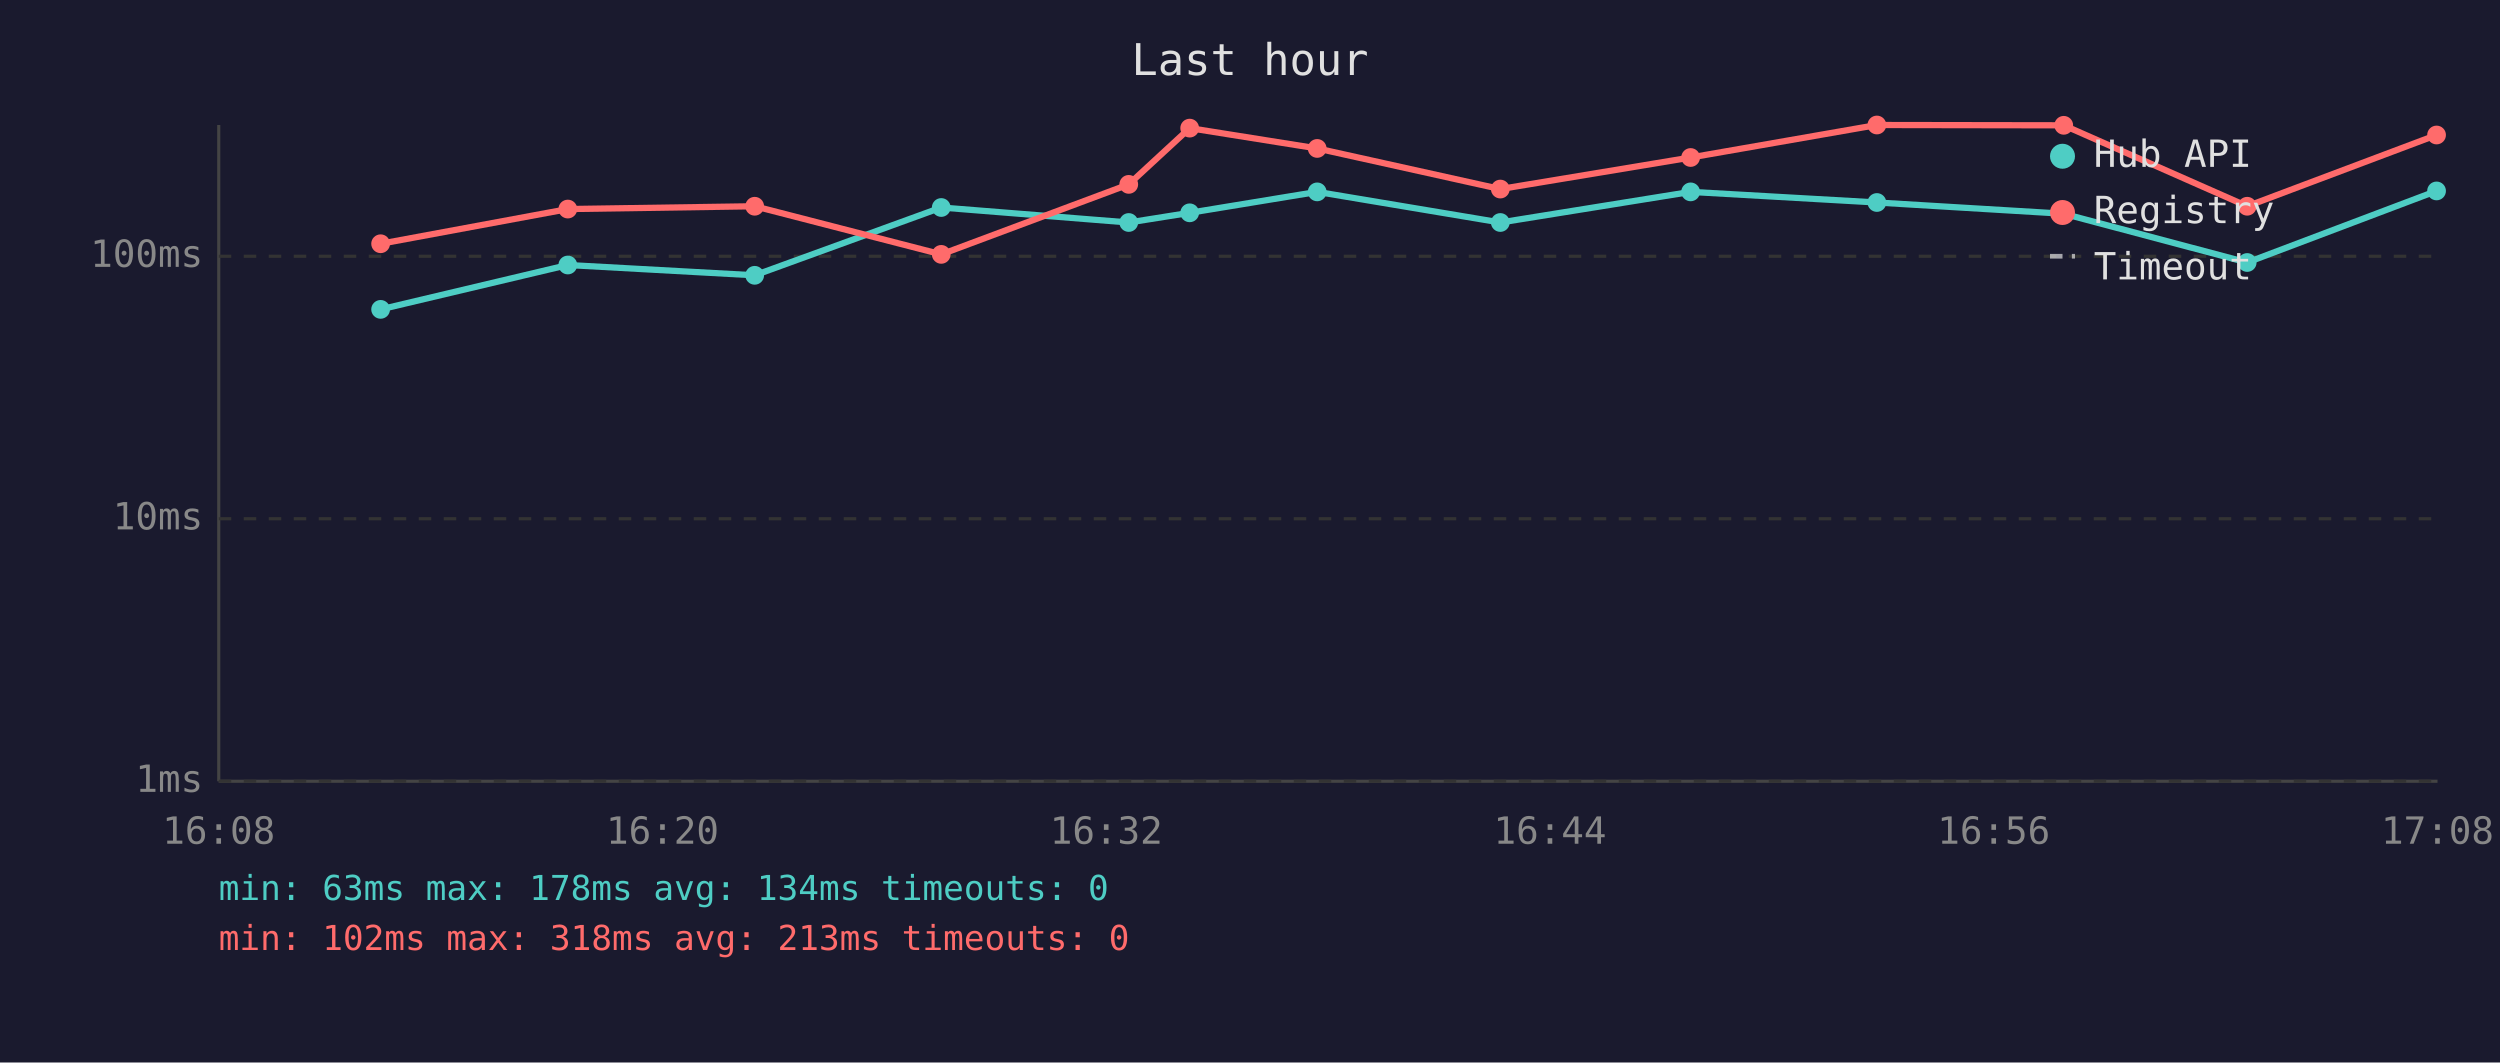
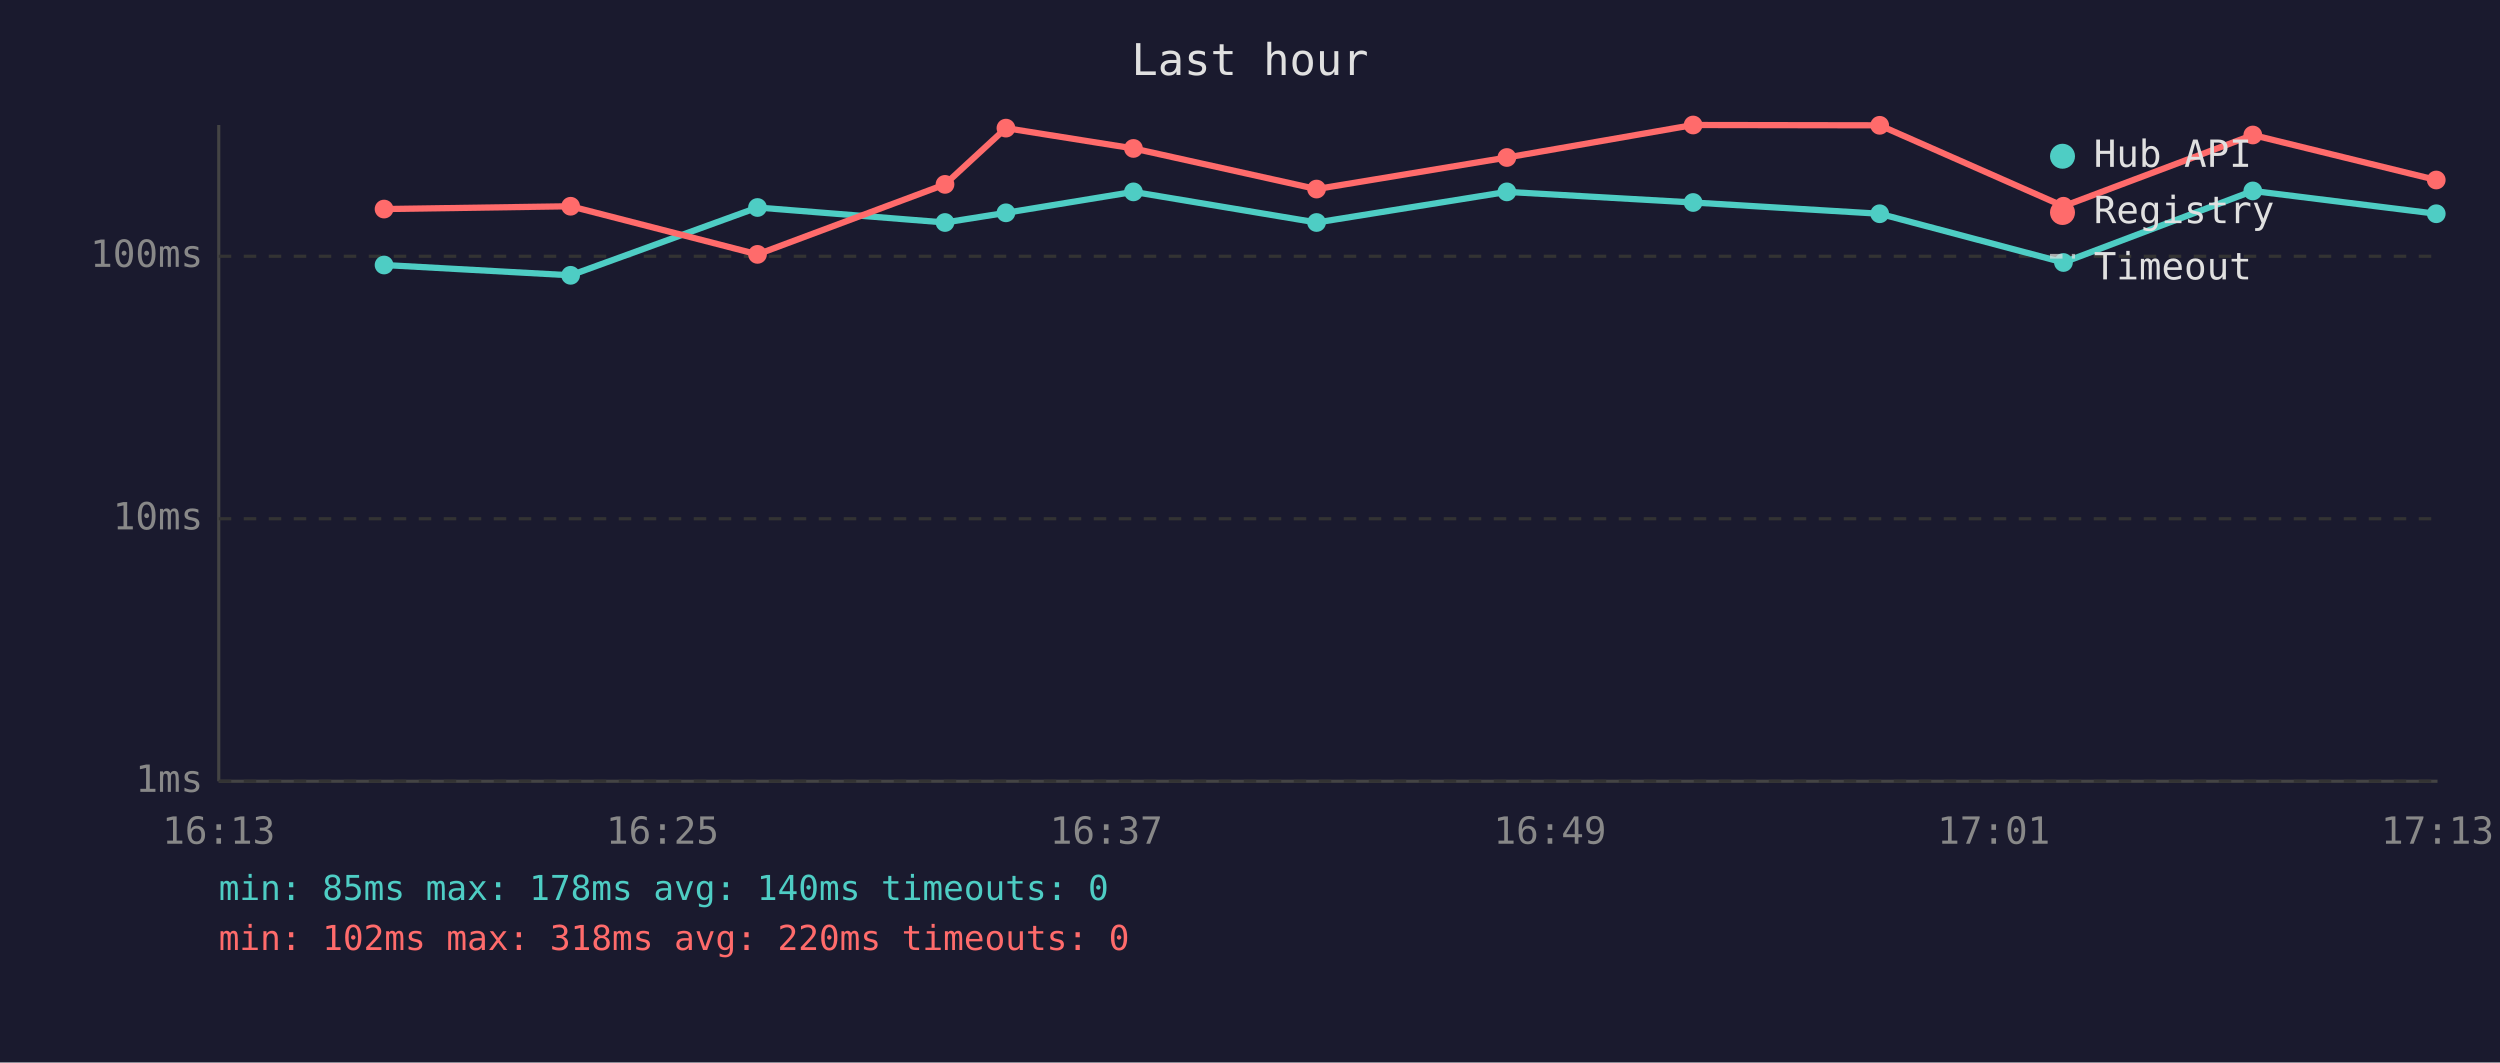
<svg xmlns="http://www.w3.org/2000/svg" viewBox="0 0 800 340" font-family="monospace" font-size="12">
  <rect width="800" height="340" fill="#1a1a2e" />
  <text x="400" y="24" fill="#e0e0e0" font-size="14" text-anchor="middle">Last hour</text>
  <line x1="70" y1="40" x2="70" y2="250" stroke="#444" stroke-width="1" />
  <line x1="70" y1="250" x2="780" y2="250" stroke="#444" stroke-width="1" />
  <line x1="70" y1="250" x2="780" y2="250" stroke="#333" stroke-width="1" stroke-dasharray="4" />
  <text x="65" y="250" fill="#888" text-anchor="end" dominant-baseline="middle">1ms</text>
  <line x1="70" y1="166" x2="780" y2="166" stroke="#333" stroke-width="1" stroke-dasharray="4" />
  <text x="65" y="166" fill="#888" text-anchor="end" dominant-baseline="middle">10ms</text>
  <line x1="70" y1="82" x2="780" y2="82" stroke="#333" stroke-width="1" stroke-dasharray="4" />
  <text x="65" y="82" fill="#888" text-anchor="end" dominant-baseline="middle">100ms</text>
-   <text x="70" y="270" fill="#888" text-anchor="middle">16:08</text>
-   <text x="212" y="270" fill="#888" text-anchor="middle">16:20</text>
-   <text x="354" y="270" fill="#888" text-anchor="middle">16:32</text>
-   <text x="496" y="270" fill="#888" text-anchor="middle">16:44</text>
-   <text x="638" y="270" fill="#888" text-anchor="middle">16:56</text>
-   <text x="780" y="270" fill="#888" text-anchor="middle">17:08</text>
-   <polyline points="121.8,99.0 181.7,84.8 241.5,88.1 301.2,66.4 361.2,71.2 380.7,68.1 421.5,61.4 480.1,71.2 541.0,61.4 600.6,64.8 660.4,68.4 719.1,84.0 779.7,61.1" fill="none" stroke="#4ecdc4" stroke-width="2" opacity="1" />
-   <circle cx="121.8" cy="99.0" r="3" fill="#4ecdc4" />
-   <circle cx="181.7" cy="84.8" r="3" fill="#4ecdc4" />
-   <circle cx="241.5" cy="88.1" r="3" fill="#4ecdc4" />
-   <circle cx="301.2" cy="66.4" r="3" fill="#4ecdc4" />
-   <circle cx="361.2" cy="71.2" r="3" fill="#4ecdc4" />
-   <circle cx="380.7" cy="68.1" r="3" fill="#4ecdc4" />
-   <circle cx="421.5" cy="61.4" r="3" fill="#4ecdc4" />
-   <circle cx="480.1" cy="71.2" r="3" fill="#4ecdc4" />
-   <circle cx="541.0" cy="61.4" r="3" fill="#4ecdc4" />
-   <circle cx="600.6" cy="64.8" r="3" fill="#4ecdc4" />
-   <circle cx="660.4" cy="68.4" r="3" fill="#4ecdc4" />
-   <circle cx="719.1" cy="84.0" r="3" fill="#4ecdc4" />
-   <circle cx="779.7" cy="61.1" r="3" fill="#4ecdc4" />
-   <polyline points="121.8,78.0 181.7,66.9 241.5,66.0 301.2,81.4 361.2,59.0 380.7,41.0 421.5,47.5 480.1,60.5 541.0,50.4 600.6,40.0 660.4,40.1 719.1,66.0 779.7,43.2" fill="none" stroke="#ff6b6b" stroke-width="2" opacity="1" />
-   <circle cx="121.8" cy="78.0" r="3" fill="#ff6b6b" />
-   <circle cx="181.7" cy="66.9" r="3" fill="#ff6b6b" />
-   <circle cx="241.5" cy="66.0" r="3" fill="#ff6b6b" />
-   <circle cx="301.2" cy="81.4" r="3" fill="#ff6b6b" />
-   <circle cx="361.2" cy="59.0" r="3" fill="#ff6b6b" />
-   <circle cx="380.7" cy="41.0" r="3" fill="#ff6b6b" />
-   <circle cx="421.5" cy="47.5" r="3" fill="#ff6b6b" />
-   <circle cx="480.1" cy="60.5" r="3" fill="#ff6b6b" />
-   <circle cx="541.0" cy="50.4" r="3" fill="#ff6b6b" />
-   <circle cx="600.6" cy="40.0" r="3" fill="#ff6b6b" />
-   <circle cx="660.4" cy="40.1" r="3" fill="#ff6b6b" />
-   <circle cx="719.1" cy="66.0" r="3" fill="#ff6b6b" />
-   <circle cx="779.7" cy="43.2" r="3" fill="#ff6b6b" />
+   <text x="70" y="270" fill="#888" text-anchor="middle">16:13</text>
+   <text x="212" y="270" fill="#888" text-anchor="middle">16:25</text>
+   <text x="354" y="270" fill="#888" text-anchor="middle">16:37</text>
+   <text x="496" y="270" fill="#888" text-anchor="middle">16:49</text>
+   <text x="638" y="270" fill="#888" text-anchor="middle">17:01</text>
+   <text x="780" y="270" fill="#888" text-anchor="middle">17:13</text>
+   <polyline points="122.9,84.8 182.6,88.1 242.4,66.4 302.4,71.2 321.9,68.1 362.7,61.4 421.3,71.2 482.2,61.4 541.8,64.8 601.5,68.4 660.3,84.0 720.9,61.1 779.6,68.4" fill="none" stroke="#4ecdc4" stroke-width="2" opacity="1" />
+   <circle cx="122.9" cy="84.8" r="3" fill="#4ecdc4" />
+   <circle cx="182.6" cy="88.1" r="3" fill="#4ecdc4" />
+   <circle cx="242.4" cy="66.4" r="3" fill="#4ecdc4" />
+   <circle cx="302.4" cy="71.2" r="3" fill="#4ecdc4" />
+   <circle cx="321.9" cy="68.1" r="3" fill="#4ecdc4" />
+   <circle cx="362.7" cy="61.4" r="3" fill="#4ecdc4" />
+   <circle cx="421.3" cy="71.2" r="3" fill="#4ecdc4" />
+   <circle cx="482.2" cy="61.4" r="3" fill="#4ecdc4" />
+   <circle cx="541.8" cy="64.8" r="3" fill="#4ecdc4" />
+   <circle cx="601.5" cy="68.4" r="3" fill="#4ecdc4" />
+   <circle cx="660.3" cy="84.0" r="3" fill="#4ecdc4" />
+   <circle cx="720.9" cy="61.1" r="3" fill="#4ecdc4" />
+   <circle cx="779.6" cy="68.4" r="3" fill="#4ecdc4" />
+   <polyline points="122.9,66.9 182.6,66.0 242.4,81.4 302.4,59.0 321.9,41.0 362.7,47.5 421.3,60.5 482.2,50.4 541.8,40.0 601.5,40.1 660.3,66.0 720.9,43.2 779.6,57.6" fill="none" stroke="#ff6b6b" stroke-width="2" opacity="1" />
+   <circle cx="122.9" cy="66.9" r="3" fill="#ff6b6b" />
+   <circle cx="182.6" cy="66.0" r="3" fill="#ff6b6b" />
+   <circle cx="242.4" cy="81.4" r="3" fill="#ff6b6b" />
+   <circle cx="302.4" cy="59.0" r="3" fill="#ff6b6b" />
+   <circle cx="321.9" cy="41.0" r="3" fill="#ff6b6b" />
+   <circle cx="362.7" cy="47.5" r="3" fill="#ff6b6b" />
+   <circle cx="421.3" cy="60.5" r="3" fill="#ff6b6b" />
+   <circle cx="482.2" cy="50.4" r="3" fill="#ff6b6b" />
+   <circle cx="541.8" cy="40.0" r="3" fill="#ff6b6b" />
+   <circle cx="601.5" cy="40.1" r="3" fill="#ff6b6b" />
+   <circle cx="660.3" cy="66.0" r="3" fill="#ff6b6b" />
+   <circle cx="720.9" cy="43.2" r="3" fill="#ff6b6b" />
+   <circle cx="779.6" cy="57.6" r="3" fill="#ff6b6b" />
  <circle cx="660" cy="50" r="4" fill="#4ecdc4" />
  <text x="670" y="50" fill="#e0e0e0" dominant-baseline="middle">Hub API</text>
  <circle cx="660" cy="68" r="4" fill="#ff6b6b" />
  <text x="670" y="68" fill="#e0e0e0" dominant-baseline="middle">Registry</text>
  <line x1="656" y1="82" x2="664" y2="82" stroke="#e0e0e0" stroke-width="1.5" stroke-dasharray="4,3" opacity="0.7" />
  <text x="670" y="86" fill="#e0e0e0" dominant-baseline="middle">Timeout</text>
-   <text x="70" y="288" fill="#4ecdc4" font-size="11">min: 63ms  max: 178ms  avg: 134ms  timeouts: 0</text>
-   <text x="70" y="304" fill="#ff6b6b" font-size="11">min: 102ms  max: 318ms  avg: 213ms  timeouts: 0</text>
+   <text x="70" y="288" fill="#4ecdc4" font-size="11">min: 85ms  max: 178ms  avg: 140ms  timeouts: 0</text>
+   <text x="70" y="304" fill="#ff6b6b" font-size="11">min: 102ms  max: 318ms  avg: 220ms  timeouts: 0</text>
</svg>
